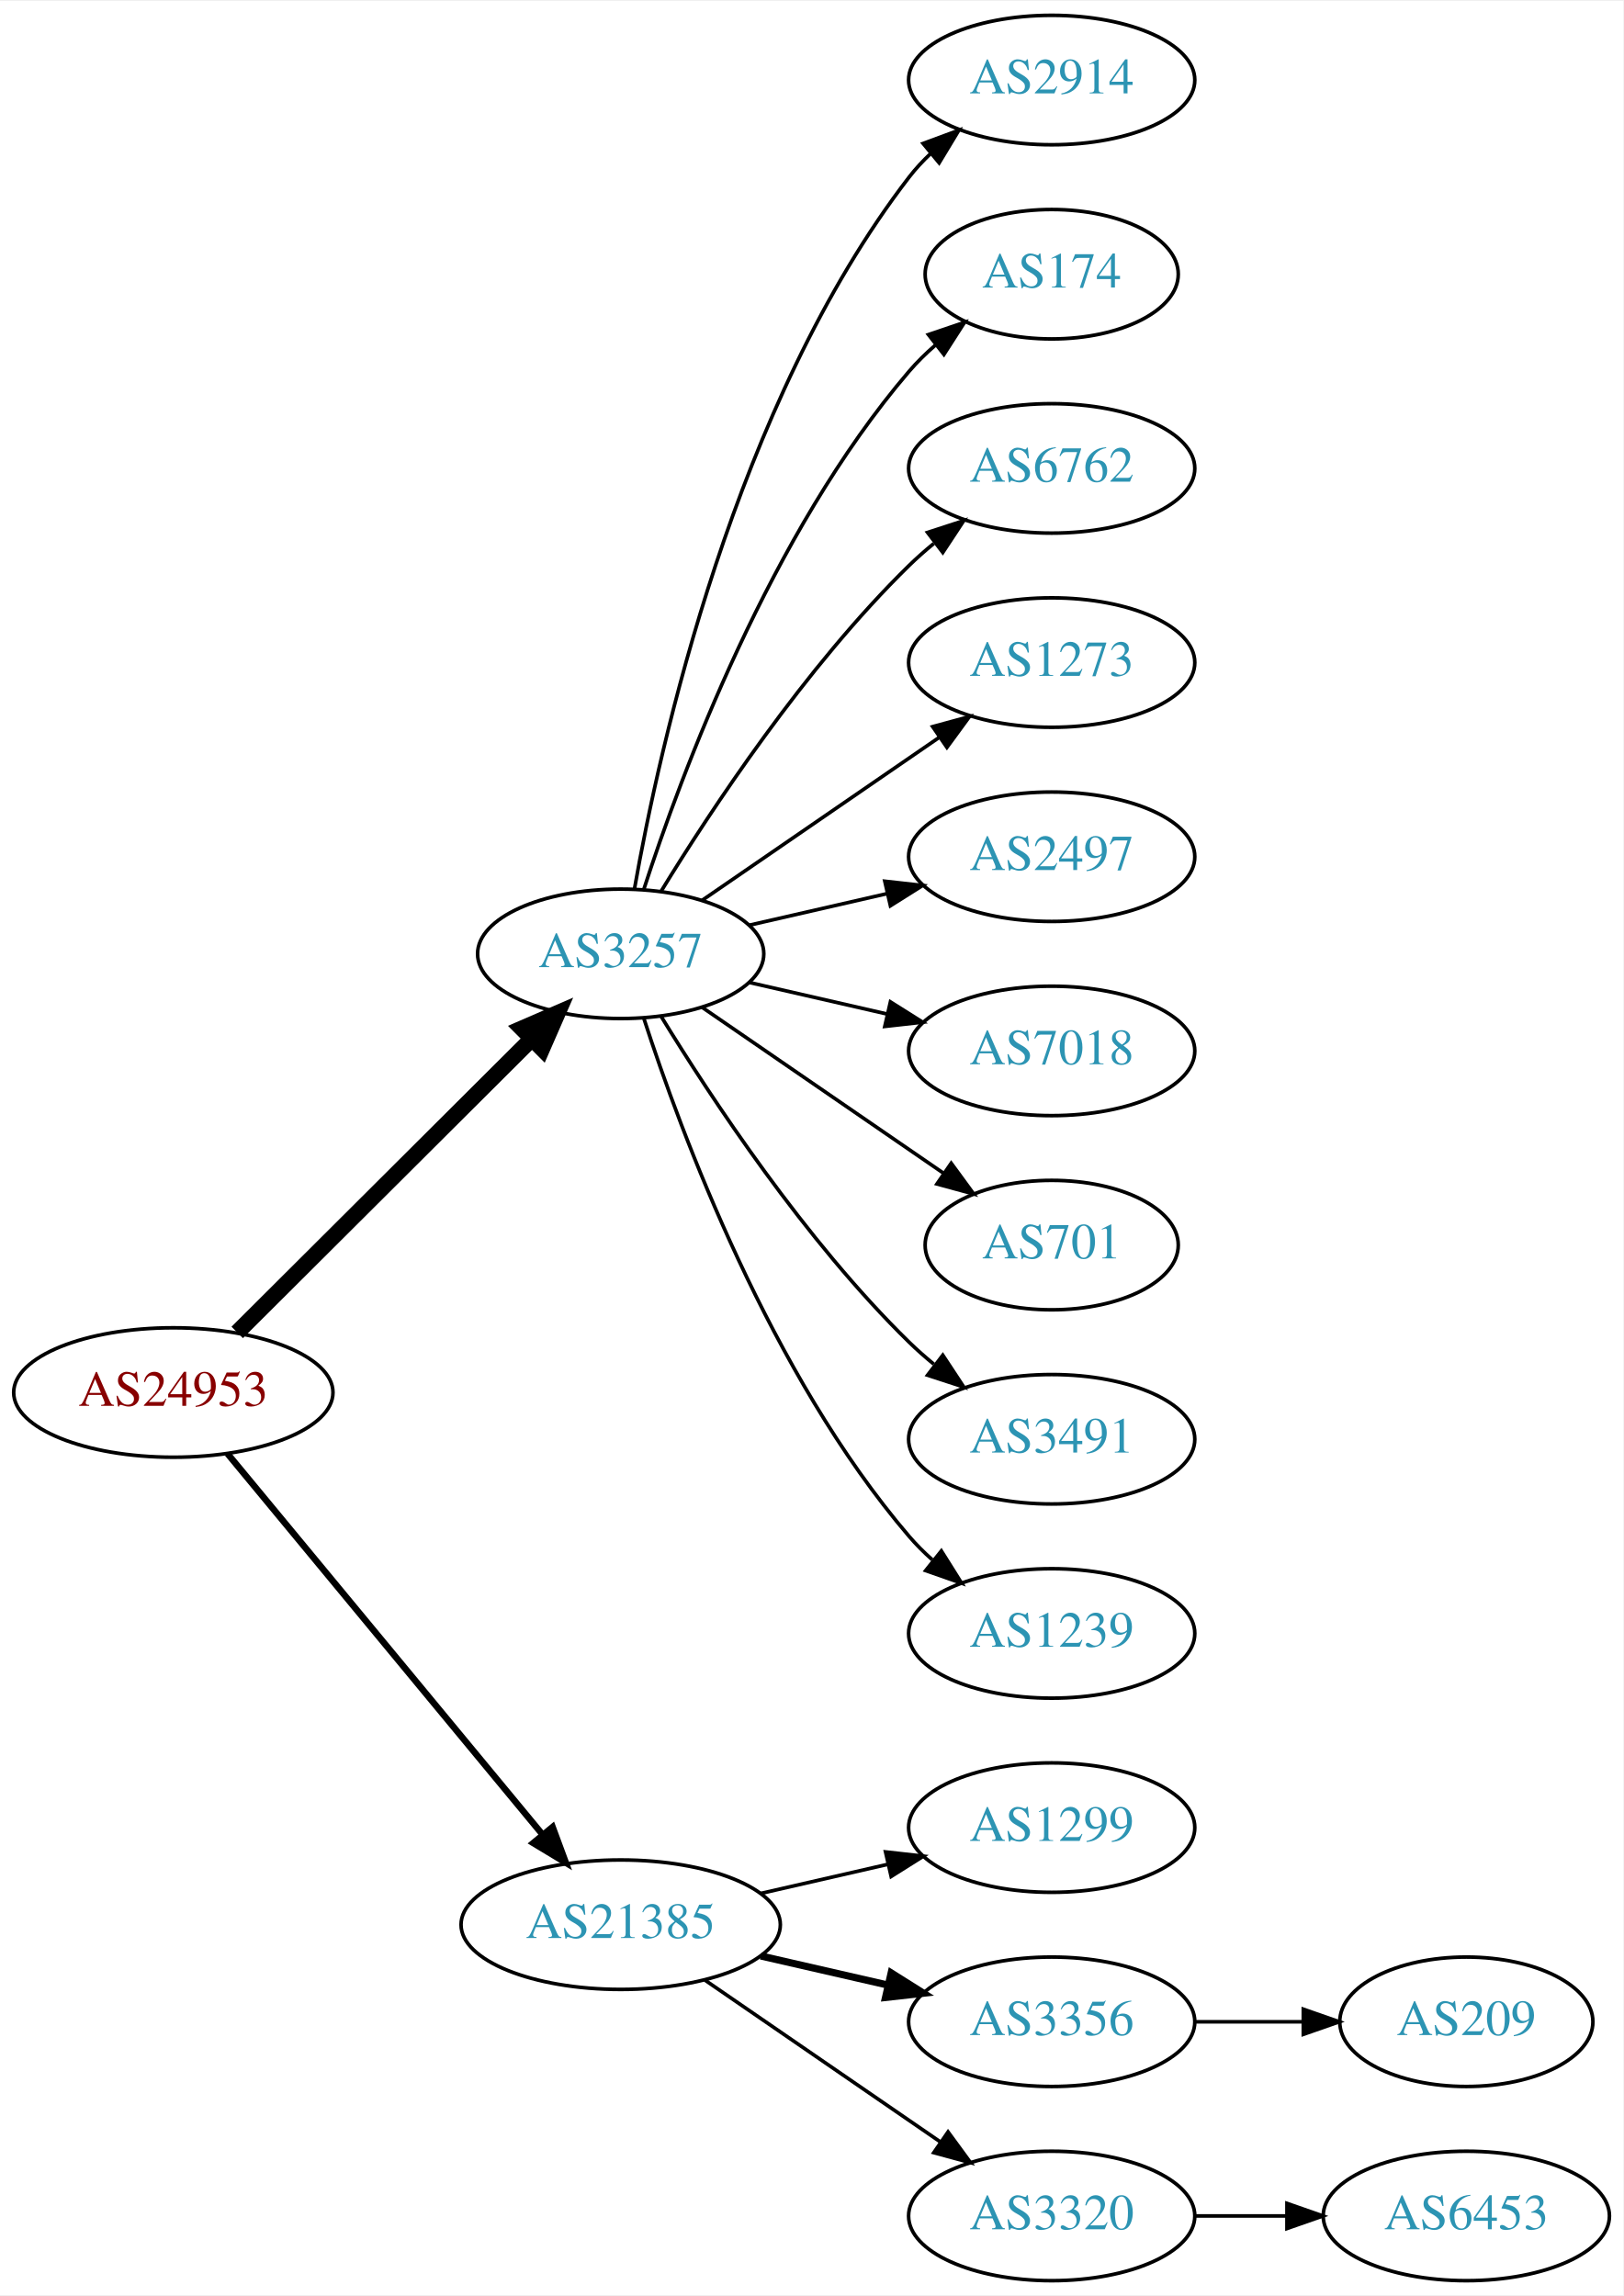
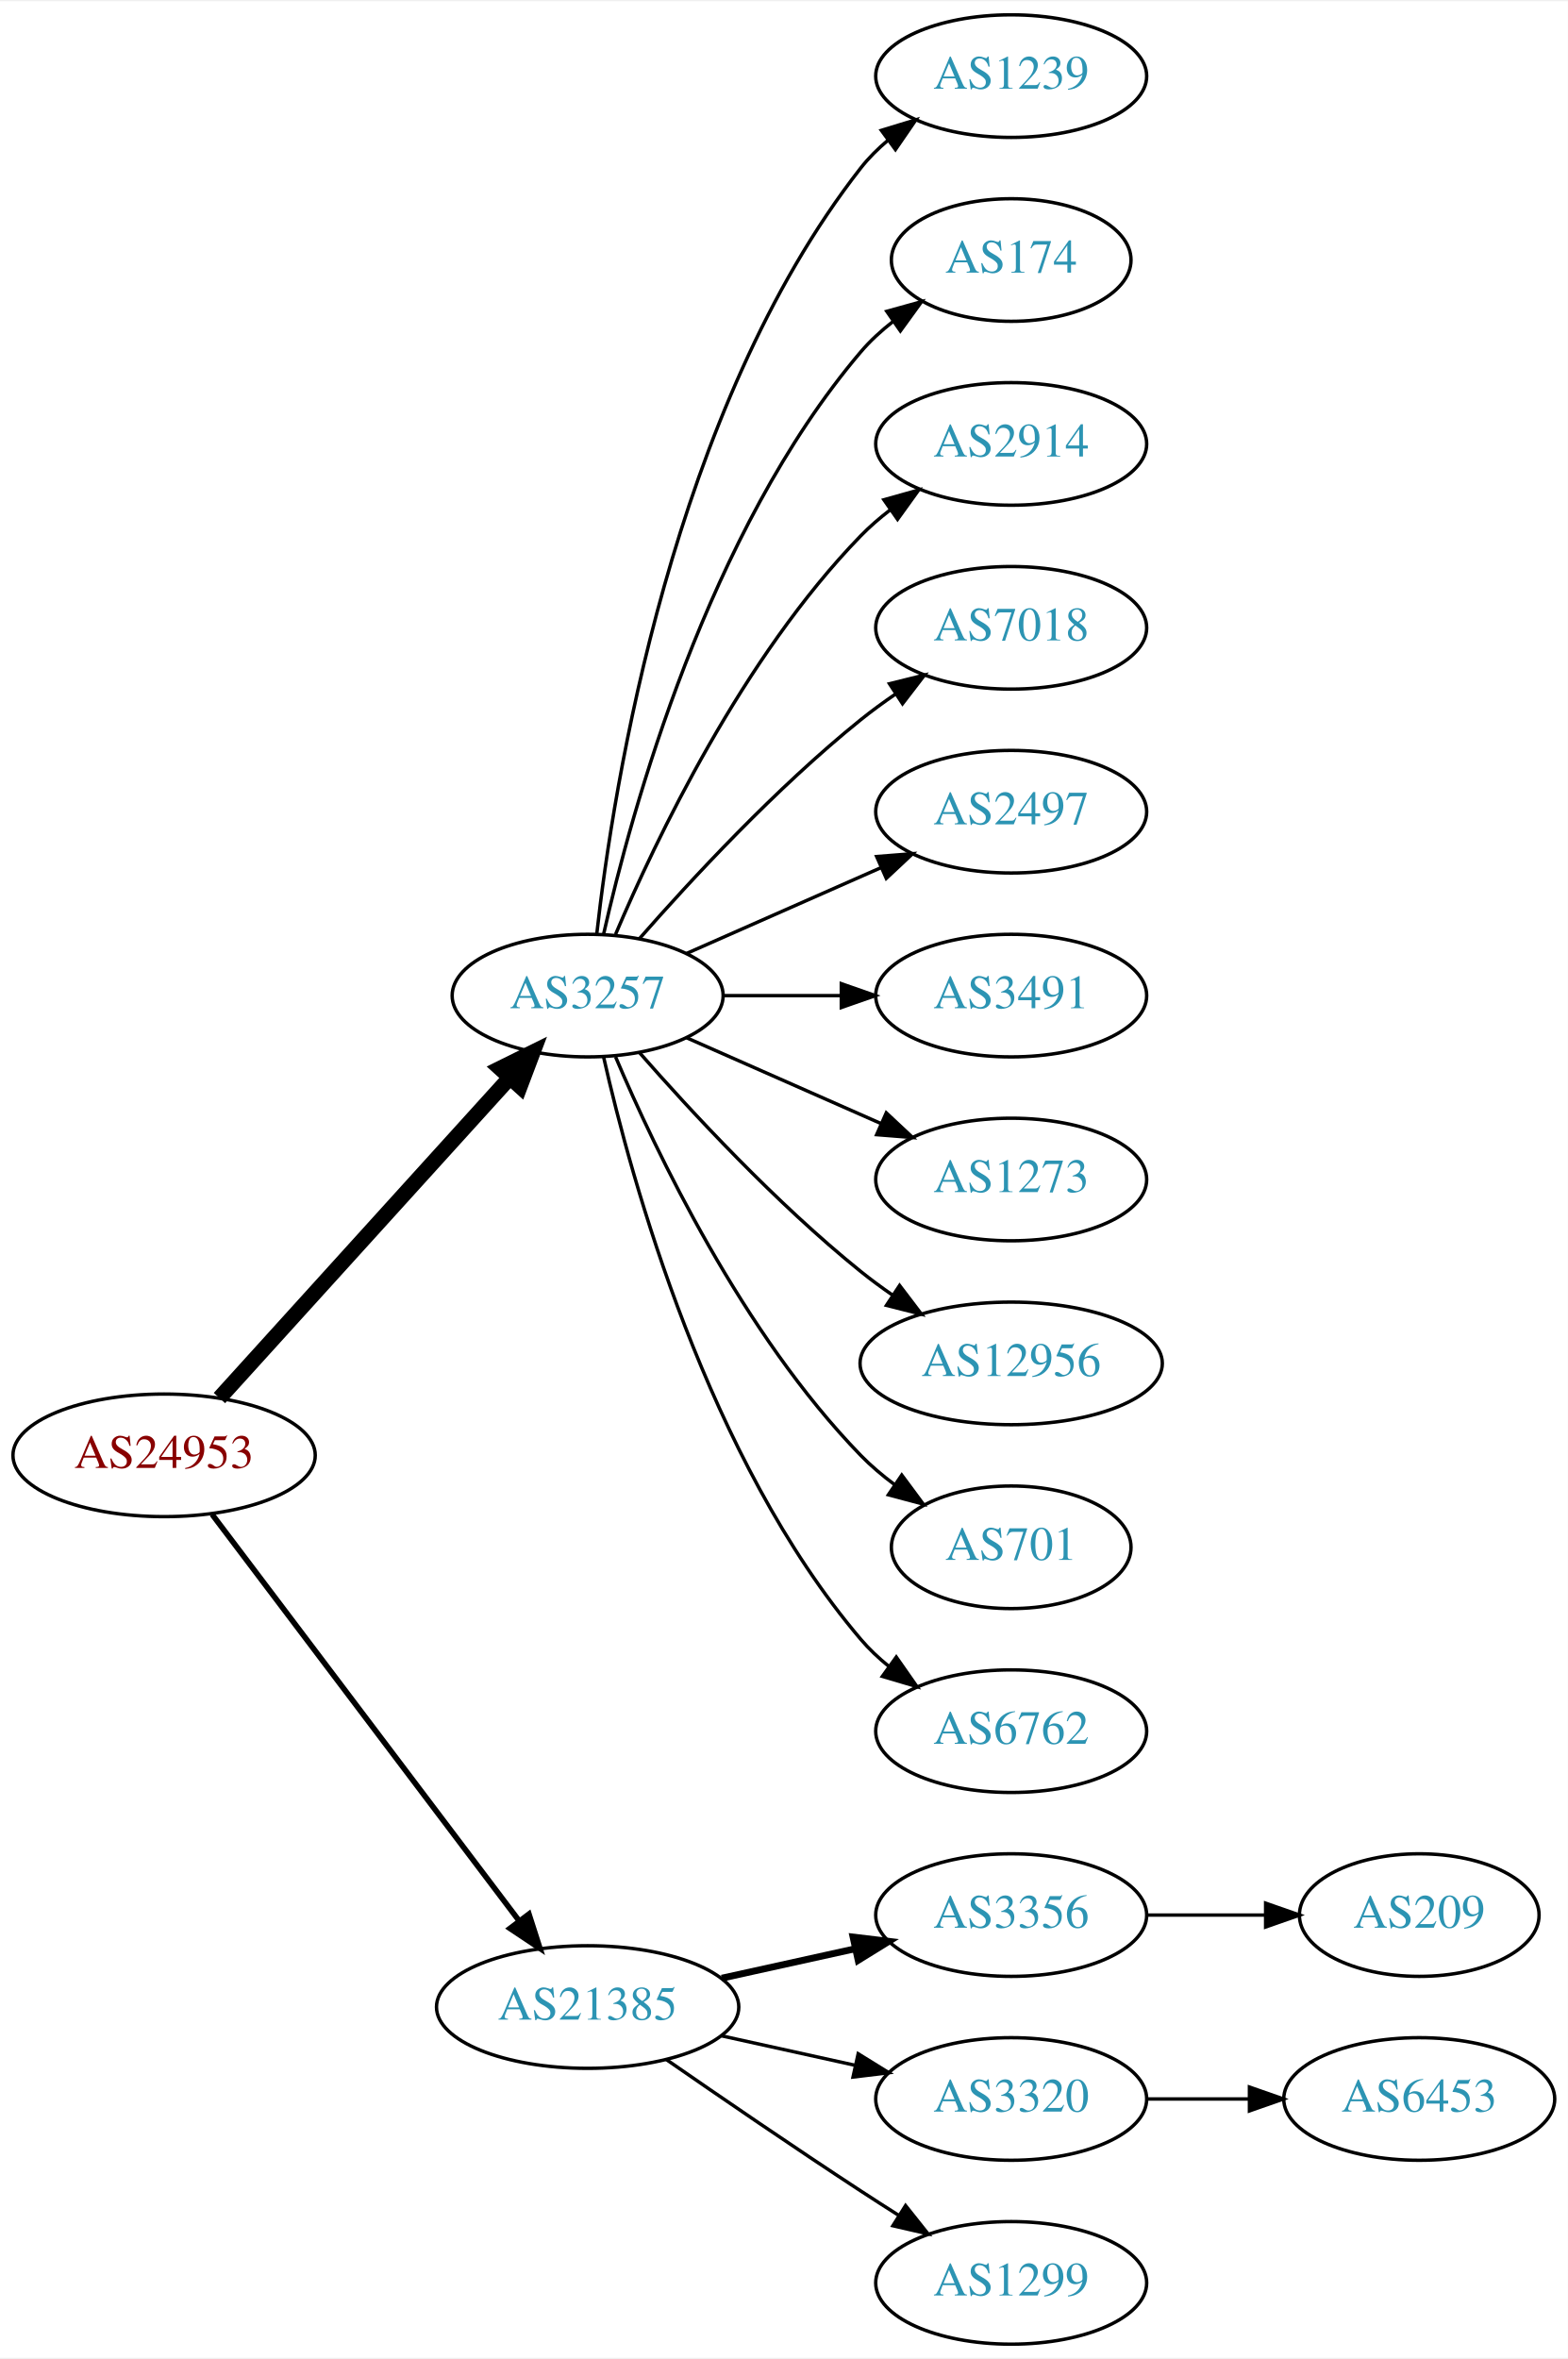
- <svg xmlns="http://www.w3.org/2000/svg" xmlns:xlink="http://www.w3.org/1999/xlink" width="451pt" height="638pt" viewBox="0.00 0.00 451.37 638.00">
-   <g id="graph0" class="graph" transform="scale(1 1) rotate(0) translate(4 634)">
-     <polygon fill="white" stroke="none" points="-4,4 -4,-634 447.37,-634 447.37,4 -4,4" />
+ <svg xmlns="http://www.w3.org/2000/svg" xmlns:xlink="http://www.w3.org/1999/xlink" width="460pt" height="692pt" viewBox="0.00 0.00 460.47 692.00">
+   <g id="graph0" class="graph" transform="scale(1 1) rotate(0) translate(4 688)">
+     <polygon fill="white" stroke="none" points="-4,4 -4,-688 456.469,-688 456.469,4 -4,4" />
    <g id="node1" class="node">
      <g id="a_node1">
        <a xlink:href="/asn/24953" xlink:title="AS24953 ~ AS MACRO: AS-24953 (customers) [AT]">
-           <ellipse fill="#ffffff" stroke="black" cx="44.196" cy="-247" rx="44.393" ry="18" />
-           <text text-anchor="middle" x="44.196" y="-243.3" font-family="Times,serif" font-size="14.00" fill="#880000">AS24953</text>
+           <ellipse fill="#ffffff" stroke="black" cx="44.196" cy="-261" rx="44.393" ry="18" />
+           <text text-anchor="middle" x="44.196" y="-257.3" font-family="Times,serif" font-size="14.00" fill="#880000">AS24953</text>
        </a>
      </g>
    </g>
    <g id="node2" class="node">
      <g id="a_node2">
        <a xlink:href="/asn/3257" xlink:title="AS3257 ~ GTT [DE]">
-           <ellipse fill="#ffffff" stroke="black" cx="168.588" cy="-369" rx="39.794" ry="18" />
-           <text text-anchor="middle" x="168.588" y="-365.3" font-family="Times,serif" font-size="14.00" fill="#2c94b3">AS3257</text>
+           <ellipse fill="#ffffff" stroke="black" cx="168.588" cy="-396" rx="39.794" ry="18" />
+           <text text-anchor="middle" x="168.588" y="-392.3" font-family="Times,serif" font-size="14.00" fill="#2c94b3">AS3257</text>
        </a>
      </g>
    </g>
    <g id="edge1" class="edge">
-       <path fill="none" stroke="black" stroke-width="4.5" d="M61.958,-263.708C83.107,-284.789 119.618,-321.183 143.687,-345.175" />
-       <polygon fill="black" stroke="black" stroke-width="4.5" points="141.167,-348.223 151.029,-352.494 146.727,-342.646 141.167,-348.223" />
+       <path fill="none" stroke="black" stroke-width="4.5" d="M60.45,-277.825C81.913,-301.499 121.144,-344.771 145.711,-371.87" />
+       <polygon fill="black" stroke="black" stroke-width="4.5" points="142.893,-374.623 152.527,-379.387 148.727,-369.334 142.893,-374.623" />
    </g>
    <g id="node3" class="node">
      <g id="a_node3">
        <a xlink:href="/asn/21385" xlink:title="AS21385 ~ Trusted Network GmbH [DE]">
          <ellipse fill="#ffffff" stroke="black" cx="168.588" cy="-99" rx="44.393" ry="18" />
          <text text-anchor="middle" x="168.588" y="-95.3" font-family="Times,serif" font-size="14.00" fill="#2c94b3">AS21385</text>
        </a>
      </g>
    </g>
    <g id="edge2" class="edge">
-       <path fill="none" stroke="black" stroke-width="1.8" d="M59.236,-230.023C80.701,-204.066 121.807,-154.36 146.756,-124.191" />
-       <polygon fill="black" stroke="black" stroke-width="1.8" points="149.659,-126.172 153.335,-116.235 144.265,-121.711 149.659,-126.172" />
+       <path fill="none" stroke="black" stroke-width="1.636" d="M58.294,-243.663C79.919,-215.04 123.19,-157.767 148.312,-124.514" />
+       <polygon fill="black" stroke="black" stroke-width="1.636" points="151.349,-126.301 154.584,-116.212 145.764,-122.081 151.349,-126.301" />
    </g>
    <g id="node4" class="node">
      <g id="a_node4">
-         <a xlink:href="/asn/2914" xlink:title="AS2914 ~ NTT America, Inc. [US]">
-           <ellipse fill="#ffffff" stroke="black" cx="288.431" cy="-612" rx="39.794" ry="18" />
-           <text text-anchor="middle" x="288.431" y="-608.3" font-family="Times,serif" font-size="14.00" fill="#2c94b3">AS2914</text>
+         <a xlink:href="/asn/1239" xlink:title="AS1239 ~ Sprint [US]">
+           <ellipse fill="#ffffff" stroke="black" cx="292.98" cy="-666" rx="39.794" ry="18" />
+           <text text-anchor="middle" x="292.98" y="-662.3" font-family="Times,serif" font-size="14.00" fill="#2c94b3">AS1239</text>
        </a>
      </g>
    </g>
    <g id="edge3" class="edge">
-       <path fill="none" stroke="black" d="M172.406,-386.99C179.334,-426.435 200.291,-522.025 248.784,-585 250.563,-587.31 252.596,-589.5 254.776,-591.559" />
-       <polygon fill="black" stroke="black" points="252.672,-594.361 262.609,-598.036 257.133,-588.966 252.672,-594.361" />
+       <path fill="none" stroke="black" d="M171.268,-414.129C176.098,-457.368 193.439,-568.216 248.784,-639 251.099,-641.961 253.836,-644.683 256.791,-647.164" />
+       <polygon fill="black" stroke="black" points="254.847,-650.078 264.982,-653.165 258.985,-644.432 254.847,-650.078" />
    </g>
    <g id="node5" class="node">
      <g id="a_node5">
        <a xlink:href="/asn/174" xlink:title="AS174 ~ Cogent Communications [US]">
-           <ellipse fill="#ffffff" stroke="black" cx="288.431" cy="-558" rx="35.194" ry="18" />
-           <text text-anchor="middle" x="288.431" y="-554.3" font-family="Times,serif" font-size="14.00" fill="#2c94b3">AS174</text>
+           <ellipse fill="#ffffff" stroke="black" cx="292.98" cy="-612" rx="35.194" ry="18" />
+           <text text-anchor="middle" x="292.98" y="-608.3" font-family="Times,serif" font-size="14.00" fill="#2c94b3">AS174</text>
        </a>
      </g>
    </g>
    <g id="edge4" class="edge">
-       <path fill="none" stroke="black" d="M175.035,-386.991C185.349,-418.816 210.212,-485.927 248.784,-531 250.966,-533.55 253.44,-535.975 256.058,-538.251" />
-       <polygon fill="black" stroke="black" points="254.153,-541.204 264.187,-544.603 258.462,-535.688 254.153,-541.204" />
+       <path fill="none" stroke="black" d="M173.282,-414.075C181.422,-450.148 203.855,-532.14 248.784,-585 251.555,-588.26 254.821,-591.252 258.296,-593.961" />
+       <polygon fill="black" stroke="black" points="256.44,-596.932 266.65,-599.761 260.432,-591.182 256.44,-596.932" />
    </g>
    <g id="node6" class="node">
      <g id="a_node6">
-         <a xlink:href="/asn/6762" xlink:title="AS6762 ~ TELECOM ITALIA SPARKLE S.p.A. [IT]">
-           <ellipse fill="#ffffff" stroke="black" cx="288.431" cy="-504" rx="39.794" ry="18" />
-           <text text-anchor="middle" x="288.431" y="-500.3" font-family="Times,serif" font-size="14.00" fill="#2c94b3">AS6762</text>
+         <a xlink:href="/asn/2914" xlink:title="AS2914 ~ NTT America, Inc. [US]">
+           <ellipse fill="#ffffff" stroke="black" cx="292.98" cy="-558" rx="39.794" ry="18" />
+           <text text-anchor="middle" x="292.98" y="-554.3" font-family="Times,serif" font-size="14.00" fill="#2c94b3">AS2914</text>
        </a>
      </g>
    </g>
    <g id="edge5" class="edge">
-       <path fill="none" stroke="black" d="M179.854,-386.44C193.662,-408.991 219.851,-448.722 248.784,-477 250.924,-479.092 253.242,-481.137 255.642,-483.106" />
-       <polygon fill="black" stroke="black" points="253.908,-486.185 263.983,-489.464 258.152,-480.618 253.908,-486.185" />
+       <path fill="none" stroke="black" d="M176.779,-413.975C188.546,-441.682 214.12,-495.348 248.784,-531 251.404,-533.695 254.345,-536.239 257.428,-538.608" />
+       <polygon fill="black" stroke="black" points="255.594,-541.597 265.796,-544.455 259.603,-535.859 255.594,-541.597" />
    </g>
    <g id="node7" class="node">
      <g id="a_node7">
-         <a xlink:href="/asn/1273" xlink:title="AS1273 ~ Vodafone Group PLC [EU]">
-           <ellipse fill="#ffffff" stroke="black" cx="288.431" cy="-450" rx="39.794" ry="18" />
-           <text text-anchor="middle" x="288.431" y="-446.3" font-family="Times,serif" font-size="14.00" fill="#2c94b3">AS1273</text>
+         <a xlink:href="/asn/7018" xlink:title="AS7018 ~ AT&amp;T Services, Inc. [US]">
+           <ellipse fill="#ffffff" stroke="black" cx="292.98" cy="-504" rx="39.794" ry="18" />
+           <text text-anchor="middle" x="292.98" y="-500.3" font-family="Times,serif" font-size="14.00" fill="#2c94b3">AS7018</text>
        </a>
      </g>
    </g>
    <g id="edge6" class="edge">
-       <path fill="none" stroke="black" d="M191.202,-383.857C209.691,-396.565 236.505,-414.995 257.134,-429.175" />
-       <polygon fill="black" stroke="black" points="255.331,-432.183 265.555,-434.963 259.296,-426.414 255.331,-432.183" />
+       <path fill="none" stroke="black" d="M183.74,-412.663C198.842,-429.894 223.963,-457.024 248.784,-477 252.04,-479.62 255.565,-482.192 259.149,-484.646" />
+       <polygon fill="black" stroke="black" points="257.237,-487.577 267.522,-490.121 261.068,-481.719 257.237,-487.577" />
    </g>
    <g id="node8" class="node">
      <g id="a_node8">
        <a xlink:href="/asn/2497" xlink:title="AS2497 ~ Internet Initiative Japan Inc. [JP]">
-           <ellipse fill="#ffffff" stroke="black" cx="288.431" cy="-396" rx="39.794" ry="18" />
-           <text text-anchor="middle" x="288.431" y="-392.3" font-family="Times,serif" font-size="14.00" fill="#2c94b3">AS2497</text>
+           <ellipse fill="#ffffff" stroke="black" cx="292.98" cy="-450" rx="39.794" ry="18" />
+           <text text-anchor="middle" x="292.98" y="-446.3" font-family="Times,serif" font-size="14.00" fill="#2c94b3">AS2497</text>
        </a>
      </g>
    </g>
    <g id="edge7" class="edge">
-       <path fill="none" stroke="black" d="M204.308,-376.955C216.307,-379.704 229.928,-382.825 242.621,-385.733" />
-       <polygon fill="black" stroke="black" points="242.023,-389.187 252.552,-388.009 243.587,-382.364 242.023,-389.187" />
+       <path fill="none" stroke="black" d="M197.667,-408.389C214.615,-415.866 236.413,-425.483 254.782,-433.588" />
+       <polygon fill="black" stroke="black" points="253.47,-436.834 264.032,-437.669 256.296,-430.43 253.47,-436.834" />
    </g>
    <g id="node9" class="node">
      <g id="a_node9">
-         <a xlink:href="/asn/7018" xlink:title="AS7018 ~ AT&amp;T Services, Inc. [US]">
-           <ellipse fill="#ffffff" stroke="black" cx="288.431" cy="-342" rx="39.794" ry="18" />
-           <text text-anchor="middle" x="288.431" y="-338.3" font-family="Times,serif" font-size="14.00" fill="#2c94b3">AS7018</text>
+         <a xlink:href="/asn/3491" xlink:title="AS3491 ~ PCCW Global, Inc. [US]">
+           <ellipse fill="#ffffff" stroke="black" cx="292.98" cy="-396" rx="39.794" ry="18" />
+           <text text-anchor="middle" x="292.98" y="-392.3" font-family="Times,serif" font-size="14.00" fill="#2c94b3">AS3491</text>
        </a>
      </g>
    </g>
    <g id="edge8" class="edge">
-       <path fill="none" stroke="black" d="M204.308,-361.045C216.307,-358.296 229.928,-355.175 242.621,-352.267" />
-       <polygon fill="black" stroke="black" points="243.587,-355.636 252.552,-349.991 242.023,-348.813 243.587,-355.636" />
+       <path fill="none" stroke="black" d="M208.314,-396C219.252,-396 231.303,-396 242.769,-396" />
+       <polygon fill="black" stroke="black" points="243.087,-399.5 253.087,-396 243.087,-392.5 243.087,-399.5" />
    </g>
    <g id="node10" class="node">
      <g id="a_node10">
-         <a xlink:href="/asn/701" xlink:title="AS701 ~ UUNET [US]">
-           <ellipse fill="#ffffff" stroke="black" cx="288.431" cy="-288" rx="35.194" ry="18" />
-           <text text-anchor="middle" x="288.431" y="-284.3" font-family="Times,serif" font-size="14.00" fill="#2c94b3">AS701</text>
+         <a xlink:href="/asn/1273" xlink:title="AS1273 ~ Vodafone Group PLC [EU]">
+           <ellipse fill="#ffffff" stroke="black" cx="292.98" cy="-342" rx="39.794" ry="18" />
+           <text text-anchor="middle" x="292.98" y="-338.3" font-family="Times,serif" font-size="14.00" fill="#2c94b3">AS1273</text>
        </a>
      </g>
    </g>
    <g id="edge9" class="edge">
-       <path fill="none" stroke="black" d="M191.202,-354.143C210.04,-341.195 237.519,-322.307 258.295,-308.027" />
-       <polygon fill="black" stroke="black" points="260.486,-310.768 266.744,-302.219 256.52,-304.999 260.486,-310.768" />
+       <path fill="none" stroke="black" d="M197.667,-383.611C214.615,-376.134 236.413,-366.517 254.782,-358.412" />
+       <polygon fill="black" stroke="black" points="256.296,-361.57 264.032,-354.331 253.47,-355.166 256.296,-361.57" />
    </g>
    <g id="node11" class="node">
      <g id="a_node11">
-         <a xlink:href="/asn/3491" xlink:title="AS3491 ~ PCCW Global, Inc. [US]">
-           <ellipse fill="#ffffff" stroke="black" cx="288.431" cy="-234" rx="39.794" ry="18" />
-           <text text-anchor="middle" x="288.431" y="-230.3" font-family="Times,serif" font-size="14.00" fill="#2c94b3">AS3491</text>
+         <a xlink:href="/asn/12956" xlink:title="AS12956 ~ TELXIUS [ES]">
+           <ellipse fill="#ffffff" stroke="black" cx="292.98" cy="-288" rx="44.393" ry="18" />
+           <text text-anchor="middle" x="292.98" y="-284.3" font-family="Times,serif" font-size="14.00" fill="#2c94b3">AS12956</text>
        </a>
      </g>
    </g>
    <g id="edge10" class="edge">
-       <path fill="none" stroke="black" d="M179.854,-351.56C193.662,-329.009 219.851,-289.278 248.784,-261 250.924,-258.908 253.242,-256.863 255.642,-254.894" />
-       <polygon fill="black" stroke="black" points="258.152,-257.382 263.983,-248.536 253.908,-251.815 258.152,-257.382" />
+       <path fill="none" stroke="black" d="M183.74,-379.337C198.842,-362.106 223.963,-334.976 248.784,-315 251.712,-312.643 254.859,-310.325 258.07,-308.098" />
+       <polygon fill="black" stroke="black" points="260.206,-310.882 266.618,-302.448 256.346,-305.042 260.206,-310.882" />
    </g>
    <g id="node12" class="node">
      <g id="a_node12">
-         <a xlink:href="/asn/1239" xlink:title="AS1239 ~ Sprint [US]">
-           <ellipse fill="#ffffff" stroke="black" cx="288.431" cy="-180" rx="39.794" ry="18" />
-           <text text-anchor="middle" x="288.431" y="-176.3" font-family="Times,serif" font-size="14.00" fill="#2c94b3">AS1239</text>
+         <a xlink:href="/asn/701" xlink:title="AS701 ~ UUNET [US]">
+           <ellipse fill="#ffffff" stroke="black" cx="292.98" cy="-234" rx="35.194" ry="18" />
+           <text text-anchor="middle" x="292.98" y="-230.3" font-family="Times,serif" font-size="14.00" fill="#2c94b3">AS701</text>
        </a>
      </g>
    </g>
    <g id="edge11" class="edge">
-       <path fill="none" stroke="black" d="M175.035,-351.009C185.349,-319.184 210.212,-252.073 248.784,-207 250.73,-204.726 252.908,-202.551 255.213,-200.493" />
-       <polygon fill="black" stroke="black" points="257.75,-202.947 263.382,-193.973 253.383,-197.476 257.75,-202.947" />
+       <path fill="none" stroke="black" d="M176.779,-378.025C188.546,-350.318 214.12,-296.652 248.784,-261 251.767,-257.933 255.164,-255.06 258.714,-252.419" />
+       <polygon fill="black" stroke="black" points="260.841,-255.205 267.148,-246.692 256.909,-249.414 260.841,-255.205" />
    </g>
    <g id="node13" class="node">
      <g id="a_node13">
-         <a xlink:href="/asn/1299" xlink:title="AS1299 ~ Telia Carrier [EU]">
-           <ellipse fill="#ffffff" stroke="black" cx="288.431" cy="-126" rx="39.794" ry="18" />
-           <text text-anchor="middle" x="288.431" y="-122.3" font-family="Times,serif" font-size="14.00" fill="#2c94b3">AS1299</text>
+         <a xlink:href="/asn/6762" xlink:title="AS6762 ~ TELECOM ITALIA SPARKLE S.p.A. [IT]">
+           <ellipse fill="#ffffff" stroke="black" cx="292.98" cy="-180" rx="39.794" ry="18" />
+           <text text-anchor="middle" x="292.98" y="-176.3" font-family="Times,serif" font-size="14.00" fill="#2c94b3">AS6762</text>
        </a>
      </g>
    </g>
    <g id="edge12" class="edge">
-       <path fill="none" stroke="black" d="M207.523,-107.692C218.764,-110.267 231.176,-113.111 242.799,-115.774" />
-       <polygon fill="black" stroke="black" points="242.232,-119.235 252.761,-118.057 243.795,-112.412 242.232,-119.235" />
+       <path fill="none" stroke="black" d="M173.282,-377.925C181.422,-341.852 203.855,-259.86 248.784,-207 251.219,-204.136 254.035,-201.479 257.04,-199.039" />
+       <polygon fill="black" stroke="black" points="259.228,-201.776 265.3,-193.094 255.139,-196.095 259.228,-201.776" />
    </g>
    <g id="node14" class="node">
      <g id="a_node14">
        <a xlink:href="/asn/3356" xlink:title="AS3356 ~ Level 3 Parent, LLC [US]">
-           <ellipse fill="#ffffff" stroke="black" cx="288.431" cy="-72" rx="39.794" ry="18" />
-           <text text-anchor="middle" x="288.431" y="-68.3" font-family="Times,serif" font-size="14.00" fill="#2c94b3">AS3356</text>
+           <ellipse fill="#ffffff" stroke="black" cx="292.98" cy="-126" rx="39.794" ry="18" />
+           <text text-anchor="middle" x="292.98" y="-122.3" font-family="Times,serif" font-size="14.00" fill="#2c94b3">AS3356</text>
        </a>
      </g>
    </g>
    <g id="edge13" class="edge">
-       <path fill="none" stroke="black" stroke-width="2" d="M207.523,-90.308C218.764,-87.733 231.176,-84.889 242.799,-82.226" />
-       <polygon fill="black" stroke="black" stroke-width="2" points="243.795,-85.588 252.761,-79.944 242.232,-78.765 243.795,-85.588" />
+       <path fill="none" stroke="black" stroke-width="2" d="M207.978,-107.469C220.369,-110.202 234.216,-113.257 247.036,-116.085" />
+       <polygon fill="black" stroke="black" stroke-width="2" points="246.532,-119.558 257.051,-118.295 248.04,-112.722 246.532,-119.558" />
    </g>
    <g id="node15" class="node">
      <g id="a_node15">
        <a xlink:href="/asn/3320" xlink:title="AS3320 ~ DTAG [DE]">
-           <ellipse fill="#ffffff" stroke="black" cx="288.431" cy="-18" rx="39.794" ry="18" />
-           <text text-anchor="middle" x="288.431" y="-14.3" font-family="Times,serif" font-size="14.00" fill="#2c94b3">AS3320</text>
+           <ellipse fill="#ffffff" stroke="black" cx="292.98" cy="-72" rx="39.794" ry="18" />
+           <text text-anchor="middle" x="292.98" y="-68.3" font-family="Times,serif" font-size="14.00" fill="#2c94b3">AS3320</text>
        </a>
      </g>
    </g>
    <g id="edge14" class="edge">
-       <path fill="none" stroke="black" d="M192.031,-83.574C210.612,-70.802 237.173,-52.545 257.553,-38.537" />
-       <polygon fill="black" stroke="black" points="259.609,-41.371 265.867,-32.822 255.643,-35.602 259.609,-41.371" />
+       <path fill="none" stroke="black" d="M207.978,-90.531C220.369,-87.798 234.216,-84.743 247.036,-81.915" />
+       <polygon fill="black" stroke="black" points="248.04,-85.278 257.051,-79.706 246.532,-78.442 248.04,-85.278" />
+     </g>
+     <g id="node16" class="node">
+       <g id="a_node16">
+         <a xlink:href="/asn/1299" xlink:title="AS1299 ~ Telia Carrier [EU]">
+           <ellipse fill="#ffffff" stroke="black" cx="292.98" cy="-18" rx="39.794" ry="18" />
+           <text text-anchor="middle" x="292.98" y="-14.3" font-family="Times,serif" font-size="14.00" fill="#2c94b3">AS1299</text>
+         </a>
+       </g>
+     </g>
+     <g id="edge15" class="edge">
+       <path fill="none" stroke="black" d="M191.619,-83.633C207.421,-72.695 229.278,-57.739 248.784,-45 252.366,-42.661 256.137,-40.241 259.897,-37.856" />
+       <polygon fill="black" stroke="black" points="261.959,-40.693 268.558,-32.404 258.23,-34.769 261.959,-40.693" />
    </g>
    <g id="node17" class="node">
      <g id="a_node17">
        <a xlink:href="/asn/209" xlink:title="AS209 ~ CenturyLink Communications, LLC [US]">
-           <ellipse fill="#ffffff" stroke="black" cx="403.724" cy="-72" rx="35.194" ry="18" />
-           <text text-anchor="middle" x="403.724" y="-68.3" font-family="Times,serif" font-size="14.00" fill="#2c94b3">AS209</text>
+           <ellipse fill="#ffffff" stroke="black" cx="412.823" cy="-126" rx="35.194" ry="18" />
+           <text text-anchor="middle" x="412.823" y="-122.3" font-family="Times,serif" font-size="14.00" fill="#2c94b3">AS209</text>
        </a>
      </g>
    </g>
    <g id="edge16" class="edge">
-       <path fill="none" stroke="black" d="M328.103,-72C337.808,-72 348.299,-72 358.262,-72" />
-       <polygon fill="black" stroke="black" points="358.398,-75.5 368.398,-72 358.398,-68.5 358.398,-75.5" />
-     </g>
-     <g id="node16" class="node">
-       <g id="a_node16">
+       <path fill="none" stroke="black" d="M332.893,-126C343.98,-126 356.139,-126 367.522,-126" />
+       <polygon fill="black" stroke="black" points="367.703,-129.5 377.703,-126 367.703,-122.5 367.703,-129.5" />
+     </g>
+     <g id="node18" class="node">
+       <g id="a_node18">
        <a xlink:href="/asn/6453" xlink:title="AS6453 ~ TATA COMMUNICATIONS (AMERICA) INC [US]">
-           <ellipse fill="#ffffff" stroke="black" cx="403.724" cy="-18" rx="39.794" ry="18" />
-           <text text-anchor="middle" x="403.724" y="-14.3" font-family="Times,serif" font-size="14.00" fill="#2c94b3">AS6453</text>
-         </a>
-       </g>
-     </g>
-     <g id="edge15" class="edge">
-       <path fill="none" stroke="black" d="M328.103,-18C336.306,-18 345.07,-18 353.602,-18" />
-       <polygon fill="black" stroke="black" points="353.841,-21.5 363.841,-18 353.841,-14.5 353.841,-21.5" />
+           <ellipse fill="#ffffff" stroke="black" cx="412.823" cy="-72" rx="39.794" ry="18" />
+           <text text-anchor="middle" x="412.823" y="-68.3" font-family="Times,serif" font-size="14.00" fill="#2c94b3">AS6453</text>
+         </a>
+       </g>
+     </g>
+     <g id="edge17" class="edge">
+       <path fill="none" stroke="black" d="M332.893,-72C342.446,-72 352.796,-72 362.759,-72" />
+       <polygon fill="black" stroke="black" points="362.951,-75.5 372.951,-72 362.951,-68.5 362.951,-75.5" />
    </g>
  </g>
</svg>
